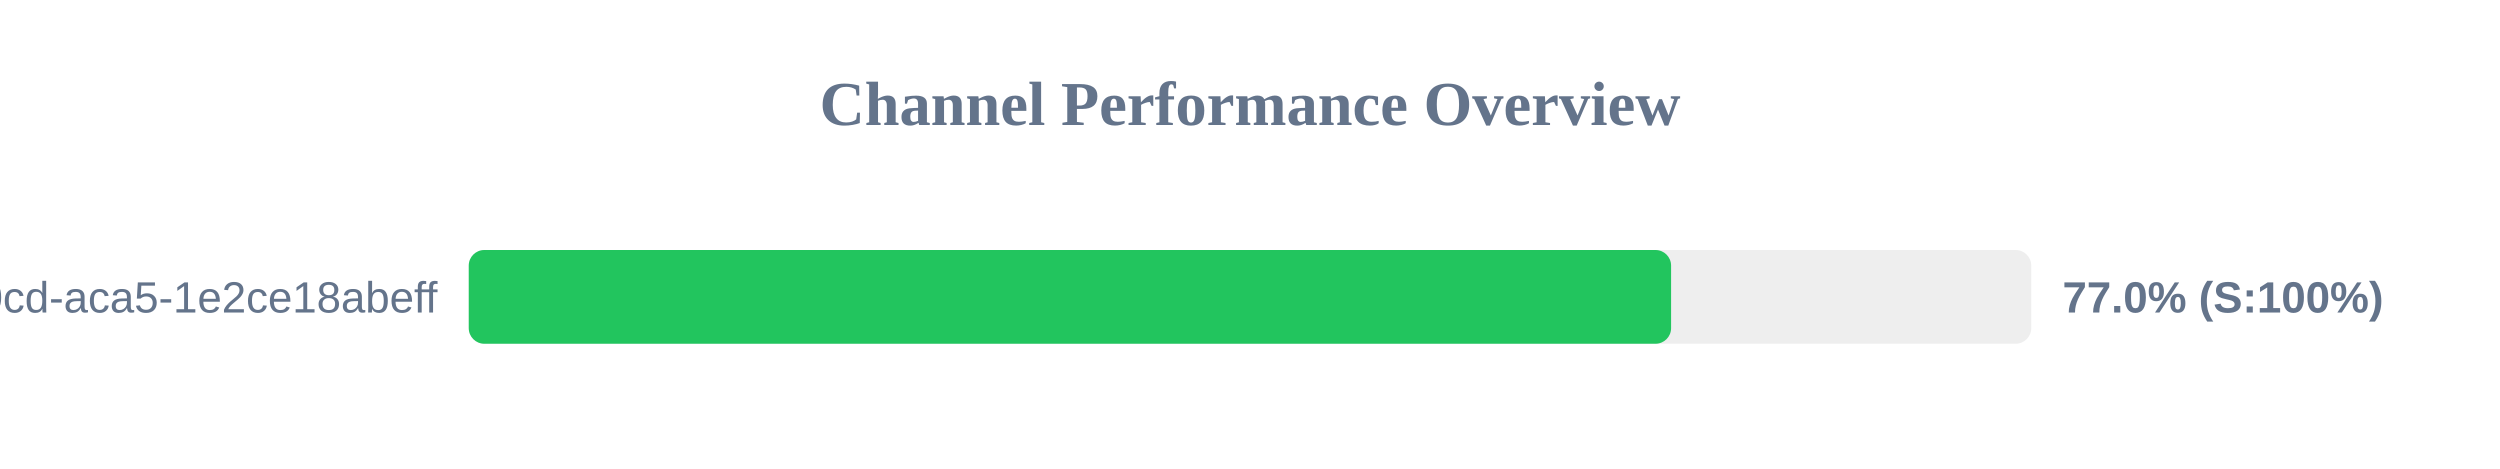
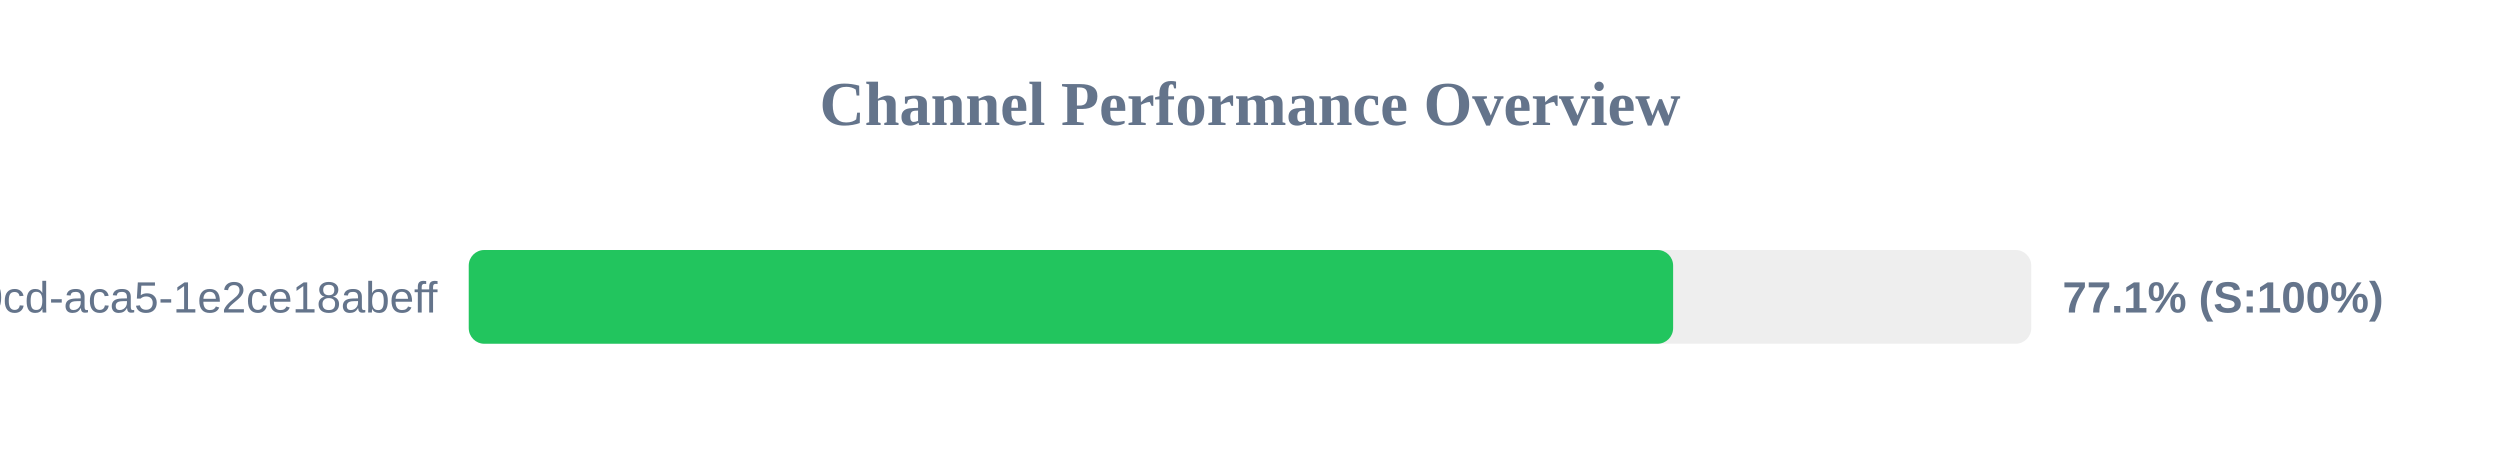
<svg xmlns="http://www.w3.org/2000/svg" width="800" height="150" version="1.1">
  <style>
        .row { font: 14px Arial; fill: #64748b; }
        .score { font: bold 14px Arial; fill: #64748b; }
    </style>
  <text x="400" y="40" text-anchor="middle" font-size="20px" font-weight="bold" fill="#64748b">Channel Performance Overview</text>
  <rect x="150" y="80" width="500" height="30" fill="#eee" rx="5" />
-   <rect x="150" y="80" width="384.75" height="30" fill="#22c55e" rx="5" />
+   <rect x="150" y="80" width="385.4" height="30" fill="#22c55e" rx="5" />
  <text x="140" y="100" text-anchor="end" class="row">?uuid=ebbeef45-0fd8-40cd-aca5-1e2ce18abeff</text>
-   <text x="660" y="100" text-anchor="start" class="score">77.0% (S:100%)</text>
+   <text x="660" y="100" text-anchor="start" class="score">77.1% (S:100%)</text>
</svg>
